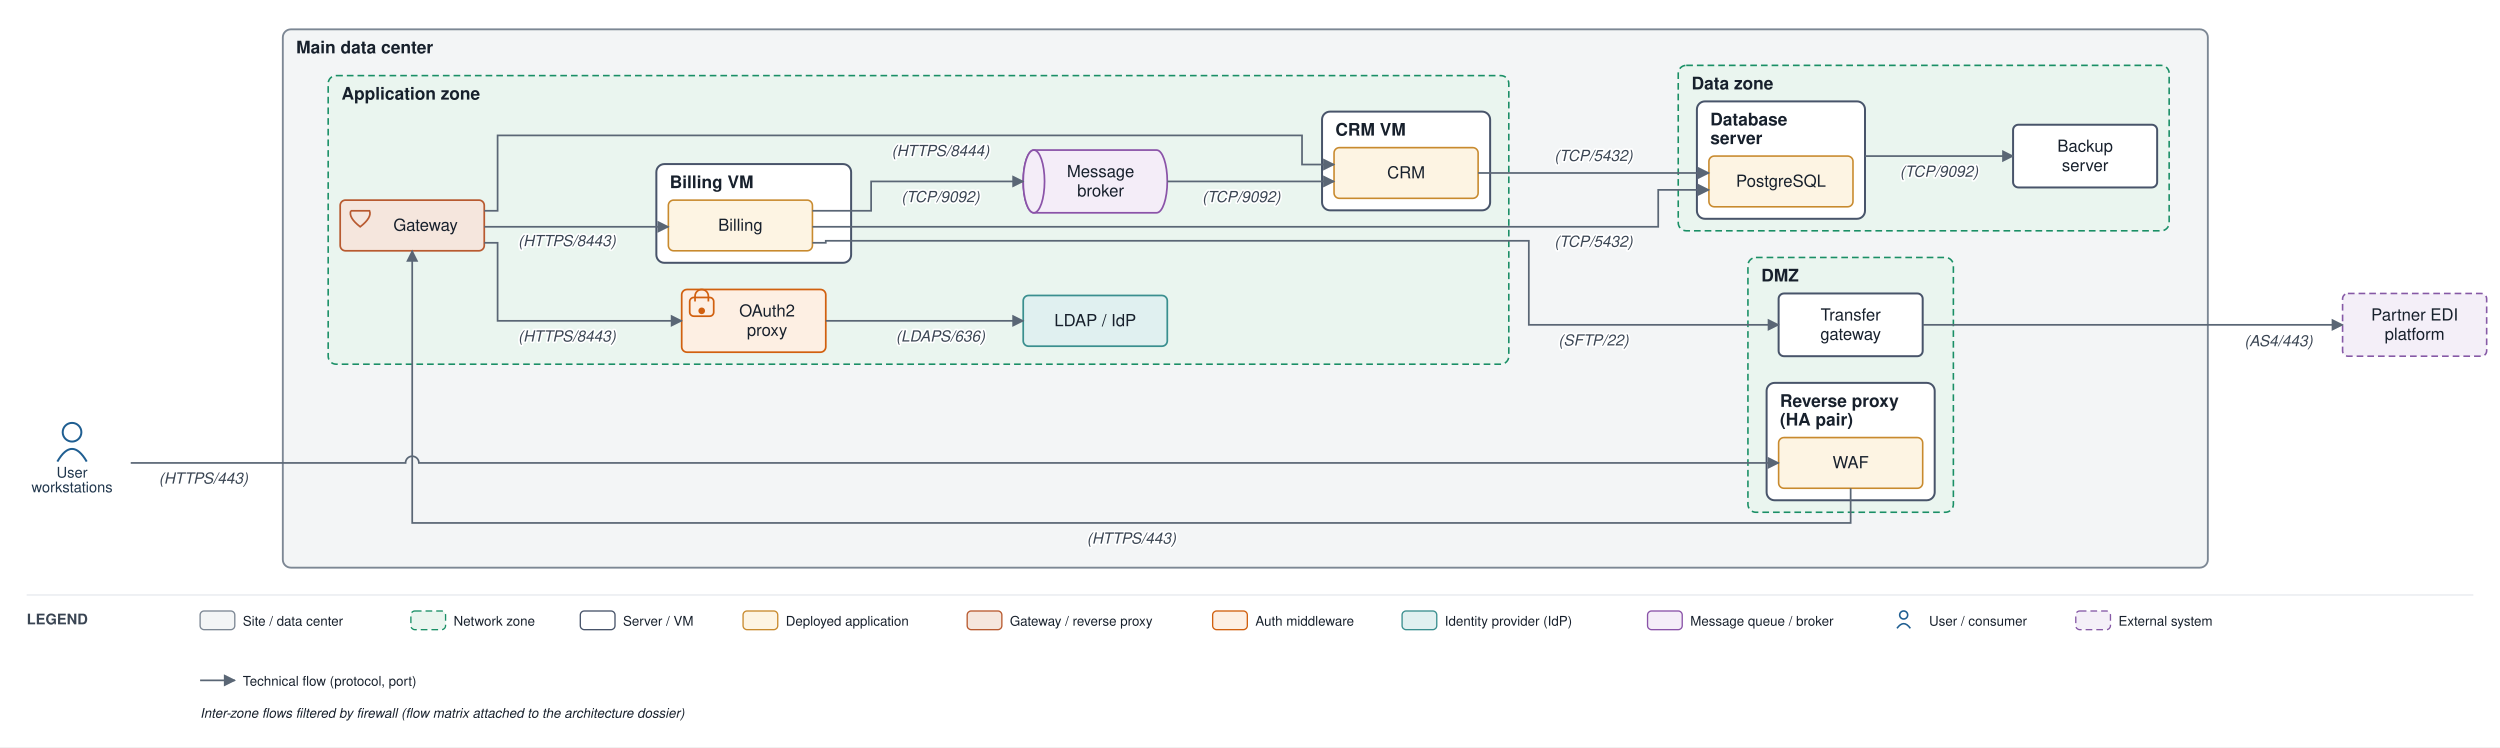
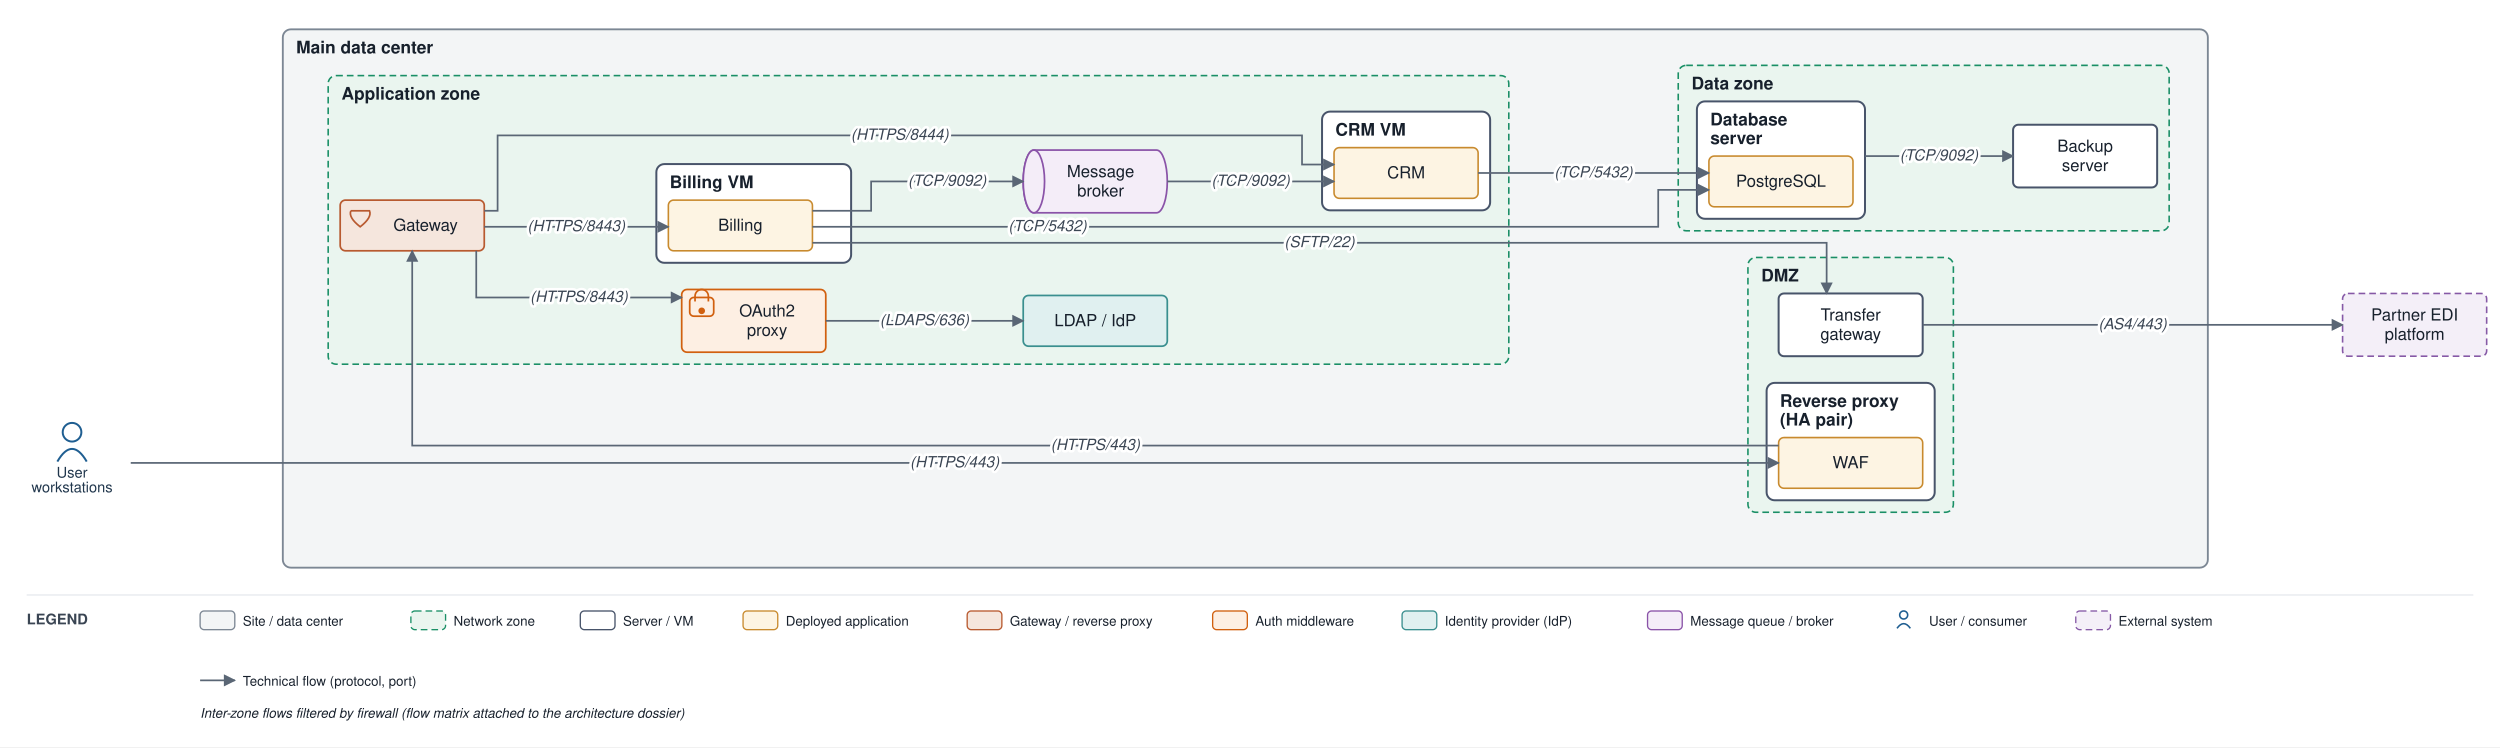
<svg xmlns="http://www.w3.org/2000/svg" viewBox="0 0 1874 560" font-family="Helvetica,Arial,sans-serif">
  <defs>
    <marker id="arr" viewBox="0 0 10 10" refX="9" refY="5" markerWidth="7" markerHeight="7" orient="auto-start-reverse">
      <path d="M0,0 L10,5 L0,10 z" fill="#5a6675" />
    </marker>
  </defs>
  <rect width="1874" height="560" fill="#ffffff" />
  <rect x="212" y="22" width="1443" height="403.5" rx="6" fill="#f3f5f6" stroke="#7c8794" stroke-width="1.4" />
  <text x="222" y="40" font-size="13" font-weight="bold" fill="#17202c">Main data center</text>
  <rect x="1310.25" y="193" width="154" height="191" rx="6" fill="#eaf5ef" stroke="#1a8f66" stroke-width="1.2" stroke-dasharray="5 3" />
  <text x="1320.25" y="211" font-size="13" font-weight="bold" fill="#17202c">DMZ</text>
  <rect x="1324.25" y="287" width="126" height="88" rx="6" fill="#ffffff" stroke="#48546a" stroke-width="1.5" />
  <text x="1334.25" y="305" font-size="13" font-weight="bold" fill="#17202c">Reverse proxy</text>
  <text x="1334.25" y="319" font-size="13" font-weight="bold" fill="#17202c">(HA pair)</text>
  <rect x="246" y="56.667" width="885" height="216.333" rx="6" fill="#eaf5ef" stroke="#1a8f66" stroke-width="1.2" stroke-dasharray="5 3" />
  <text x="256" y="74.667" font-size="13" font-weight="bold" fill="#17202c">Application zone</text>
  <rect x="492" y="123" width="146" height="74" rx="6" fill="#ffffff" stroke="#48546a" stroke-width="1.5" />
  <text x="502" y="141" font-size="13" font-weight="bold" fill="#17202c">Billing VM</text>
  <rect x="991" y="83.667" width="126" height="74" rx="6" fill="#ffffff" stroke="#48546a" stroke-width="1.5" />
  <text x="1001" y="101.667" font-size="13" font-weight="bold" fill="#17202c">CRM VM</text>
  <rect x="1258" y="49" width="368" height="124" rx="6" fill="#eaf5ef" stroke="#1a8f66" stroke-width="1.2" stroke-dasharray="5 3" />
  <text x="1268" y="67" font-size="13" font-weight="bold" fill="#17202c">Data zone</text>
  <rect x="1272" y="76" width="126" height="88" rx="6" fill="#ffffff" stroke="#48546a" stroke-width="1.5" />
  <text x="1282" y="94" font-size="13" font-weight="bold" fill="#17202c">Database</text>
  <text x="1282" y="108" font-size="13" font-weight="bold" fill="#17202c">server</text>
  <rect x="1333.25" y="328" width="108" height="38" rx="4" fill="#fdf4e3" stroke="#c88a2e" stroke-width="1.2" />
  <text x="1387.25" y="351" font-size="12.5" text-anchor="middle" fill="#17202c">WAF</text>
  <rect x="1333.25" y="220" width="108" height="47" rx="4" fill="#ffffff" stroke="#48546a" stroke-width="1.5" />
  <text x="1387.25" y="240.25" font-size="12.5" text-anchor="middle" fill="#17202c">Transfer</text>
  <text x="1387.25" y="254.75" font-size="12.5" text-anchor="middle" fill="#17202c">gateway</text>
  <rect x="255" y="150" width="108" height="38" rx="4" fill="#f5e6dd" stroke="#b85a30" stroke-width="1.3" />
  <path d="M 263 158 L 277 158 Q 279 163 270 170 Q 261 163 263 158" fill="none" stroke="#b85a30" stroke-width="1.3" />
  <text x="319" y="173" font-size="12.5" text-anchor="middle" fill="#17202c">Gateway</text>
  <rect x="511" y="217" width="108" height="47" rx="4" fill="#fdefe3" stroke="#d1600f" stroke-width="1.3" />
  <rect x="517" y="223" width="18" height="14" rx="3" fill="none" stroke="#d1600f" stroke-width="1.3" />
  <path d="M 521 226 v -4 a 5 5 0 0 1 10 0 v 4" fill="none" stroke="#d1600f" stroke-width="1.3" />
  <circle cx="526" cy="233" r="2.5" fill="#d1600f" />
  <text x="575" y="237.25" font-size="12.5" text-anchor="middle" fill="#17202c">OAuth2</text>
  <text x="575" y="251.75" font-size="12.5" text-anchor="middle" fill="#17202c">proxy</text>
  <rect x="767" y="221.5" width="108" height="38" rx="4" fill="#e0f0f0" stroke="#3a8f8f" stroke-width="1.3" />
  <text x="821" y="244.5" font-size="12.5" text-anchor="middle" fill="#17202c">LDAP / IdP</text>
  <rect x="501" y="150" width="108" height="38" rx="4" fill="#fdf4e3" stroke="#c88a2e" stroke-width="1.2" />
  <text x="555" y="173" font-size="12.5" text-anchor="middle" fill="#17202c">Billing</text>
  <rect x="1000" y="110.667" width="108" height="38" rx="4" fill="#fdf4e3" stroke="#c88a2e" stroke-width="1.2" />
  <text x="1054" y="133.667" font-size="12.5" text-anchor="middle" fill="#17202c">CRM</text>
  <path d="M 775 112.5 h 92 a 8 23.5 0 0 1 0 47 h -92 a 8 23.5 0 0 1 0 -47" fill="#f4edf8" stroke="#8a53a8" stroke-width="1.3" />
  <ellipse cx="775" cy="136" rx="8" ry="23.5" fill="#f4edf8" stroke="#8a53a8" stroke-width="1.3" />
  <text x="825" y="132.75" font-size="12.5" text-anchor="middle" fill="#17202c">Message</text>
  <text x="825" y="147.25" font-size="12.5" text-anchor="middle" fill="#17202c">broker</text>
  <rect x="1281" y="117" width="108" height="38" rx="4" fill="#fdf4e3" stroke="#c88a2e" stroke-width="1.2" />
  <text x="1335" y="140" font-size="12.5" text-anchor="middle" fill="#17202c">PostgreSQL</text>
  <rect x="1509" y="93.5" width="108" height="47" rx="4" fill="#ffffff" stroke="#48546a" stroke-width="1.5" />
  <text x="1563" y="113.75" font-size="12.5" text-anchor="middle" fill="#17202c">Backup</text>
  <text x="1563" y="128.25" font-size="12.5" text-anchor="middle" fill="#17202c">server</text>
  <circle cx="54" cy="324" r="7" fill="none" stroke="#1f5e91" stroke-width="1.5" />
  <path d="M 43 346 q 11 -19 22 0" fill="none" stroke="#1f5e91" stroke-width="1.5" />
  <text x="54" y="358" font-size="11" text-anchor="middle" fill="#20364c">User</text>
  <text x="54" y="369" font-size="11" text-anchor="middle" fill="#20364c">workstations</text>
  <rect x="1756" y="220" width="108" height="47" rx="4" fill="#f4eff8" stroke="#8659a6" stroke-width="1.2" stroke-dasharray="5 3" />
  <text x="1810" y="240.25" font-size="12.5" text-anchor="middle" fill="#17202c">Partner EDI</text>
  <text x="1810" y="254.75" font-size="12.5" text-anchor="middle" fill="#17202c">platform</text>
-   <path d="M 98 347 L 304 347 A 5 5 0 0 1 314 347 L 1333.25 347" fill="none" stroke="#5a6675" stroke-width="1.3" marker-end="url(#arr)" />
-   <text x="152.5" y="362.5" font-size="11.5" text-anchor="middle" fill="#3a4553" font-style="italic" stroke="#ffffff" stroke-width="2.5" paint-order="stroke" stroke-linejoin="round">(HTTPS/443)</text>
-   <path d="M 1387.25 366 L 1387.25 392 L 309 392 L 309 188" fill="none" stroke="#5a6675" stroke-width="1.3" marker-end="url(#arr)" />
-   <text x="848.125" y="407.5" font-size="11.5" text-anchor="middle" fill="#3a4553" font-style="italic" stroke="#ffffff" stroke-width="2.5" paint-order="stroke" stroke-linejoin="round">(HTTPS/443)</text>
-   <path d="M 363 182 L 373 182 L 373 240.5 L 511 240.5" fill="none" stroke="#5a6675" stroke-width="1.3" marker-end="url(#arr)" />
-   <text x="425" y="256" font-size="11.5" text-anchor="middle" fill="#3a4553" font-style="italic" stroke="#ffffff" stroke-width="2.5" paint-order="stroke" stroke-linejoin="round">(HTTPS/8443)</text>
+   <path d="M 98 347 L 1333.25 347" fill="none" stroke="#5a6675" stroke-width="1.3" marker-end="url(#arr)" />
+   <path d="M 1333.25 334 L 309 334 L 309 188" fill="none" stroke="#5a6675" stroke-width="1.3" marker-end="url(#arr)" />
+   <path d="M 357 188 L 357 223 L 511 223" fill="none" stroke="#5a6675" stroke-width="1.3" marker-end="url(#arr)" />
  <path d="M 619 240.5 L 767 240.5" fill="none" stroke="#5a6675" stroke-width="1.3" marker-end="url(#arr)" />
-   <text x="705" y="256" font-size="11.5" text-anchor="middle" fill="#3a4553" font-style="italic" stroke="#ffffff" stroke-width="2.5" paint-order="stroke" stroke-linejoin="round">(LDAPS/636)</text>
  <path d="M 363 170 L 501 170" fill="none" stroke="#5a6675" stroke-width="1.3" marker-end="url(#arr)" />
-   <text x="425" y="184.5" font-size="11.5" text-anchor="middle" fill="#3a4553" font-style="italic" stroke="#ffffff" stroke-width="2.5" paint-order="stroke" stroke-linejoin="round">(HTTPS/8443)</text>
  <path d="M 363 158 L 373 158 L 373 101.5 L 976 101.5 L 976 123.333 L 1000 123.333" fill="none" stroke="#5a6675" stroke-width="1.3" marker-end="url(#arr)" />
-   <text x="705" y="117" font-size="11.5" text-anchor="middle" fill="#3a4553" font-style="italic" stroke="#ffffff" stroke-width="2.5" paint-order="stroke" stroke-linejoin="round">(HTTPS/8444)</text>
  <path d="M 609 170 L 1243 170 L 1243 142.333 L 1281 142.333" fill="none" stroke="#5a6675" stroke-width="1.3" marker-end="url(#arr)" />
-   <text x="1194.5" y="185" font-size="11.5" text-anchor="middle" fill="#3a4553" font-style="italic" stroke="#ffffff" stroke-width="2.5" paint-order="stroke" stroke-linejoin="round">(TCP/5432)</text>
  <path d="M 1108 129.667 L 1281 129.667" fill="none" stroke="#5a6675" stroke-width="1.3" marker-end="url(#arr)" />
-   <text x="1194.5" y="120.667" font-size="11.5" text-anchor="middle" fill="#3a4553" font-style="italic" stroke="#ffffff" stroke-width="2.5" paint-order="stroke" stroke-linejoin="round">(TCP/5432)</text>
  <path d="M 609 158 L 653 158 L 653 136 L 767 136" fill="none" stroke="#5a6675" stroke-width="1.3" marker-end="url(#arr)" />
-   <text x="705" y="151.5" font-size="11.5" text-anchor="middle" fill="#3a4553" font-style="italic" stroke="#ffffff" stroke-width="2.5" paint-order="stroke" stroke-linejoin="round">(TCP/9092)</text>
  <path d="M 875 136 L 1000 136" fill="none" stroke="#5a6675" stroke-width="1.3" marker-end="url(#arr)" />
-   <text x="930.5" y="151.5" font-size="11.5" text-anchor="middle" fill="#3a4553" font-style="italic" stroke="#ffffff" stroke-width="2.5" paint-order="stroke" stroke-linejoin="round">(TCP/9092)</text>
-   <path d="M 609 182 L 619 182 L 619 180.5 L 1146 180.5 L 1146 243.5 L 1333.25 243.5" fill="none" stroke="#5a6675" stroke-width="1.3" marker-end="url(#arr)" />
-   <text x="1194.5" y="259" font-size="11.5" text-anchor="middle" fill="#3a4553" font-style="italic" stroke="#ffffff" stroke-width="2.5" paint-order="stroke" stroke-linejoin="round">(SFTP/22)</text>
+   <path d="M 609 182 L 1369.25 182 L 1369.25 220" fill="none" stroke="#5a6675" stroke-width="1.3" marker-end="url(#arr)" />
  <path d="M 1441.25 243.5 L 1756 243.5" fill="none" stroke="#5a6675" stroke-width="1.3" marker-end="url(#arr)" />
-   <text x="1708" y="259.5" font-size="11.5" text-anchor="middle" fill="#3a4553" font-style="italic" stroke="#ffffff" stroke-width="2.5" paint-order="stroke" stroke-linejoin="round">(AS4/443)</text>
  <path d="M 1398 117 L 1509 117" fill="none" stroke="#5a6675" stroke-width="1.3" marker-end="url(#arr)" />
-   <text x="1453.5" y="132.5" font-size="11.5" text-anchor="middle" fill="#3a4553" font-style="italic" stroke="#ffffff" stroke-width="2.5" paint-order="stroke" stroke-linejoin="round">(TCP/9092)</text>
+   <text x="715.625" y="350.25" font-size="11.5" text-anchor="middle" fill="#3a4553" font-style="italic" stroke="#ffffff" stroke-width="4" paint-order="stroke" stroke-linejoin="round">(HTTPS/443)</text>
+   <text x="821.125" y="337.25" font-size="11.5" text-anchor="middle" fill="#3a4553" font-style="italic" stroke="#ffffff" stroke-width="4" paint-order="stroke" stroke-linejoin="round">(HTTPS/443)</text>
+   <text x="434" y="226.25" font-size="11.5" text-anchor="middle" fill="#3a4553" font-style="italic" stroke="#ffffff" stroke-width="4" paint-order="stroke" stroke-linejoin="round">(HTTPS/8443)</text>
+   <text x="693" y="243.75" font-size="11.5" text-anchor="middle" fill="#3a4553" font-style="italic" stroke="#ffffff" stroke-width="4" paint-order="stroke" stroke-linejoin="round">(LDAPS/636)</text>
+   <text x="432" y="173.25" font-size="11.5" text-anchor="middle" fill="#3a4553" font-style="italic" stroke="#ffffff" stroke-width="4" paint-order="stroke" stroke-linejoin="round">(HTTPS/8443)</text>
+   <text x="674.5" y="104.75" font-size="11.5" text-anchor="middle" fill="#3a4553" font-style="italic" stroke="#ffffff" stroke-width="4" paint-order="stroke" stroke-linejoin="round">(HTTPS/8444)</text>
+   <text x="785.25" y="173.25" font-size="11.5" text-anchor="middle" fill="#3a4553" font-style="italic" stroke="#ffffff" stroke-width="4" paint-order="stroke" stroke-linejoin="round">(TCP/5432)</text>
+   <text x="1194.5" y="132.917" font-size="11.5" text-anchor="middle" fill="#3a4553" font-style="italic" stroke="#ffffff" stroke-width="4" paint-order="stroke" stroke-linejoin="round">(TCP/5432)</text>
+   <text x="710" y="139.25" font-size="11.5" text-anchor="middle" fill="#3a4553" font-style="italic" stroke="#ffffff" stroke-width="4" paint-order="stroke" stroke-linejoin="round">(TCP/9092)</text>
+   <text x="937.5" y="139.25" font-size="11.5" text-anchor="middle" fill="#3a4553" font-style="italic" stroke="#ffffff" stroke-width="4" paint-order="stroke" stroke-linejoin="round">(TCP/9092)</text>
+   <text x="989.125" y="185.25" font-size="11.5" text-anchor="middle" fill="#3a4553" font-style="italic" stroke="#ffffff" stroke-width="4" paint-order="stroke" stroke-linejoin="round">(SFTP/22)</text>
+   <text x="1598.625" y="246.75" font-size="11.5" text-anchor="middle" fill="#3a4553" font-style="italic" stroke="#ffffff" stroke-width="4" paint-order="stroke" stroke-linejoin="round">(AS4/443)</text>
+   <text x="1453.5" y="120.25" font-size="11.5" text-anchor="middle" fill="#3a4553" font-style="italic" stroke="#ffffff" stroke-width="4" paint-order="stroke" stroke-linejoin="round">(TCP/9092)</text>
  <line x1="20" y1="446" x2="1854" y2="446" stroke="#e6e9ee" stroke-width="1" />
  <text x="20" y="468" font-size="11" font-weight="bold" fill="#3a4553">LEGEND</text>
  <rect x="150" y="458" width="26" height="14" rx="3" fill="#f3f5f6" stroke="#7c8794" />
  <text x="182" y="469" font-size="10" fill="#17202c">Site / data center</text>
  <rect x="308" y="458" width="26" height="14" rx="3" fill="#eaf5ef" stroke="#1a8f66" stroke-dasharray="5 3" />
  <text x="340" y="469" font-size="10" fill="#17202c">Network zone</text>
  <rect x="435" y="458" width="26" height="14" rx="3" fill="#ffffff" stroke="#48546a" />
  <text x="467" y="469" font-size="10" fill="#17202c">Server / VM</text>
  <rect x="557" y="458" width="26" height="14" rx="3" fill="#fdf4e3" stroke="#c88a2e" />
  <text x="589" y="469" font-size="10" fill="#17202c">Deployed application</text>
  <rect x="725" y="458" width="26" height="14" rx="3" fill="#f5e6dd" stroke="#b85a30" />
  <text x="757" y="469" font-size="10" fill="#17202c">Gateway / reverse proxy</text>
  <rect x="909" y="458" width="26" height="14" rx="3" fill="#fdefe3" stroke="#d1600f" />
  <text x="941" y="469" font-size="10" fill="#17202c">Auth middleware</text>
  <rect x="1051" y="458" width="26" height="14" rx="3" fill="#e0f0f0" stroke="#3a8f8f" />
  <text x="1083" y="469" font-size="10" fill="#17202c">Identity provider (IdP)</text>
  <rect x="1235" y="458" width="26" height="14" rx="3" fill="#f4edf8" stroke="#8a53a8" />
  <text x="1267" y="469" font-size="10" fill="#17202c">Message queue / broker</text>
  <circle cx="1427" cy="461" r="3" fill="none" stroke="#1f5e91" stroke-width="1.2" />
  <path d="M 1422 471 q 5 -7 10 0" fill="none" stroke="#1f5e91" stroke-width="1.2" />
  <text x="1446" y="469" font-size="10" fill="#17202c">User / consumer</text>
  <rect x="1556" y="458" width="26" height="14" rx="3" fill="#f4eff8" stroke="#8659a6" stroke-dasharray="5 3" />
  <text x="1588" y="469" font-size="10" fill="#17202c">External system</text>
  <line x1="150" y1="510" x2="176" y2="510" stroke="#5a6675" stroke-width="1.3" marker-end="url(#arr)" />
  <text x="182" y="514" font-size="10" fill="#17202c">Technical flow (protocol, port)</text>
  <text x="150" y="538" font-size="10" fill="#17202c" font-style="italic">Inter-zone flows filtered by firewall (flow matrix attached to the architecture dossier)</text>
</svg>
